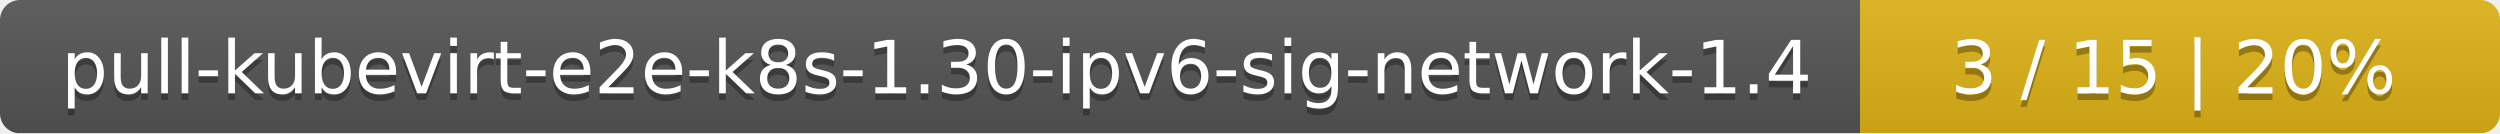
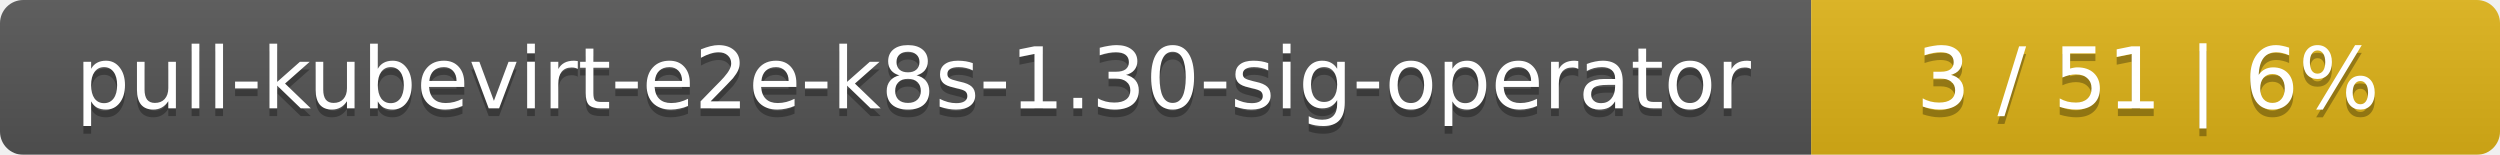
- <svg xmlns="http://www.w3.org/2000/svg" width="375" height="20">
+ <svg xmlns="http://www.w3.org/2000/svg" width="323" height="20">
  <linearGradient id="smooth" x2="0" y2="100%">
    <stop offset="0" stop-color="#bbb" stop-opacity=".1" />
    <stop offset="1" stop-opacity=".1" />
  </linearGradient>
  <mask id="round">
-     <rect width="375" height="20" rx="3" fill="#fff" />
+     <rect width="323" height="20" rx="3" fill="#fff" />
  </mask>
  <g mask="url(#round)">
-     <rect width="279" height="20" fill="#555" />
-     <rect x="279" width="96" height="20" fill="#dfb317" />
-     <rect width="375" height="20" fill="url(#smooth)" />
+     <rect width="234" height="20" fill="#555" />
+     <rect x="234" width="89" height="20" fill="#dfb317" />
+     <rect width="323" height="20" fill="url(#smooth)" />
  </g>
  <g fill="#fff" text-anchor="middle" font-family="DejaVu Sans,Verdana,Geneva,sans-serif" font-size="11">
-     <text x="140.5" y="15" fill="#010101" fill-opacity=".3">pull-kubevirt-e2e-k8s-1.30-ipv6-sig-network-1.4</text>
-     <text x="140.5" y="14">pull-kubevirt-e2e-k8s-1.30-ipv6-sig-network-1.4</text>
-     <text x="326" y="15" fill="#010101" fill-opacity=".3">3 / 15    |    20%</text>
-     <text x="326" y="14">3 / 15    |    20%</text>
+     <text x="118" y="15" fill="#010101" fill-opacity=".3">pull-kubevirt-e2e-k8s-1.30-sig-operator</text>
+     <text x="118" y="14">pull-kubevirt-e2e-k8s-1.30-sig-operator</text>
+     <text x="277.5" y="15" fill="#010101" fill-opacity=".3">3 / 51    |    6%</text>
+     <text x="277.5" y="14">3 / 51    |    6%</text>
  </g>
</svg>
